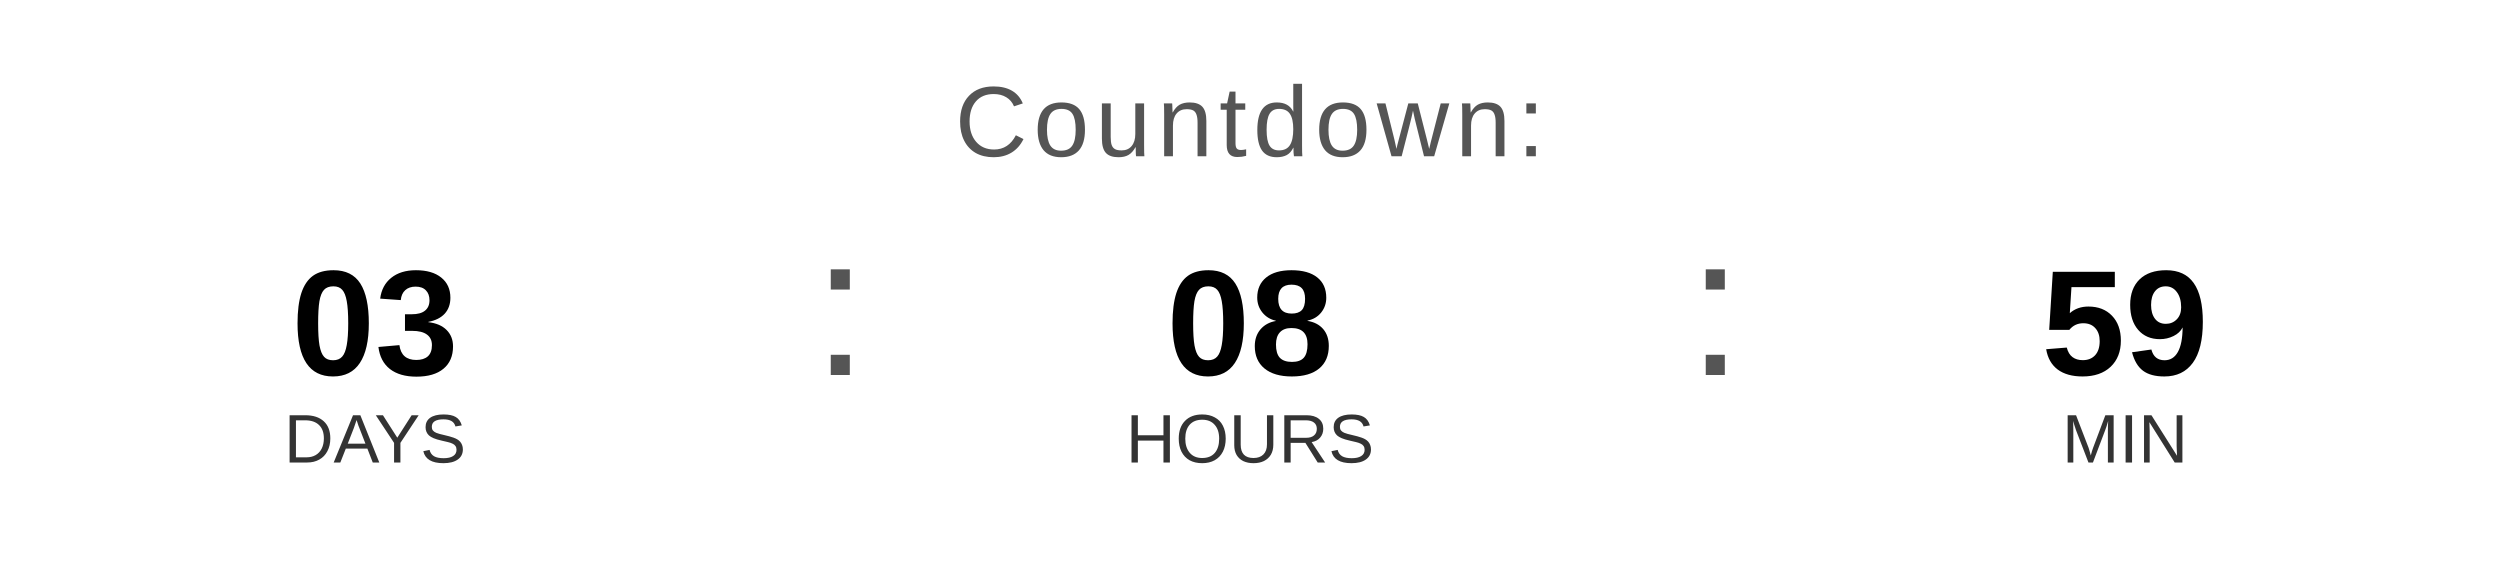
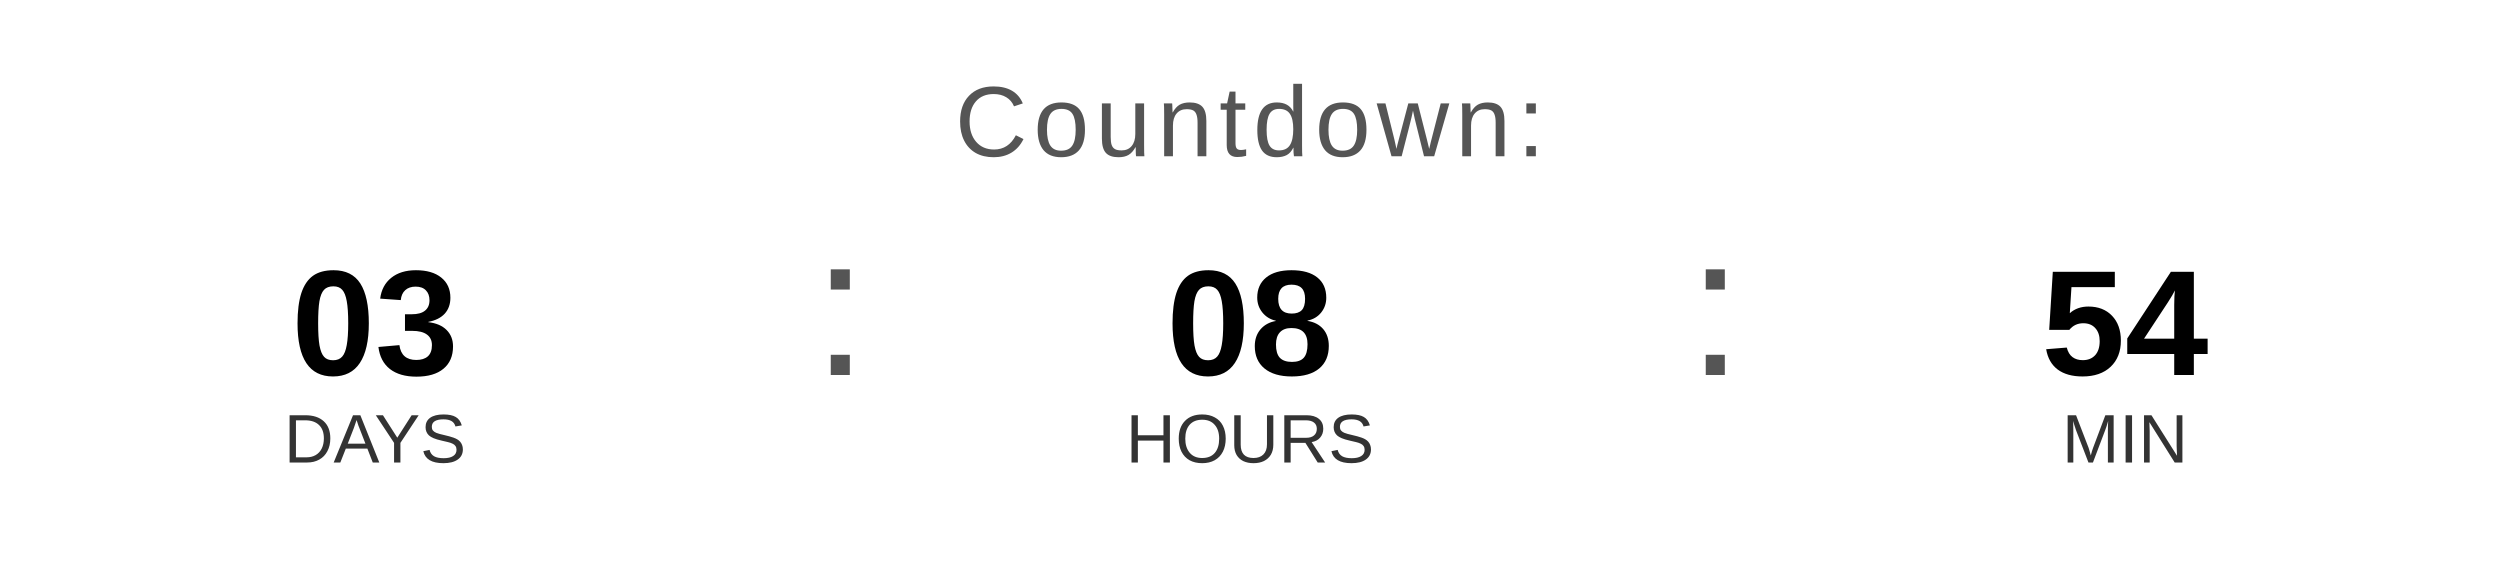
<svg xmlns="http://www.w3.org/2000/svg" width="400" height="90" viewBox="0 0 400 90">
  <text x="200" y="25" font-family="Arial, Helvetica, sans-serif" font-size="16" fill="#555555" text-anchor="middle" letter-spacing="1">
    Countdown:
  </text>
  <text x="60" y="60" font-family="Arial, Helvetica, sans-serif" font-size="24" font-weight="bold" fill="#000000" text-anchor="middle">03</text>
  <text x="60" y="74" font-family="Arial, Helvetica, sans-serif" font-size="11" fill="#333333" text-anchor="middle">DAYS</text>
  <text x="130" y="60" font-family="Arial, sans-serif" font-size="32" fill="#555555">:</text>
  <text x="200" y="60" font-family="Arial, Helvetica, sans-serif" font-size="24" font-weight="bold" fill="#000000" text-anchor="middle">08</text>
  <text x="200" y="74" font-family="Arial, Helvetica, sans-serif" font-size="11" fill="#333333" text-anchor="middle">HOURS</text>
  <text x="270" y="60" font-family="Arial, sans-serif" font-size="32" fill="#555555">:</text>
-   <text x="340" y="60" font-family="Arial, Helvetica, sans-serif" font-size="24" font-weight="bold" fill="#000000" text-anchor="middle">59</text>
+   <text x="340" y="60" font-family="Arial, Helvetica, sans-serif" font-size="24" font-weight="bold" fill="#000000" text-anchor="middle">54</text>
  <text x="340" y="74" font-family="Arial, Helvetica, sans-serif" font-size="11" fill="#333333" text-anchor="middle">MIN</text>
</svg>
